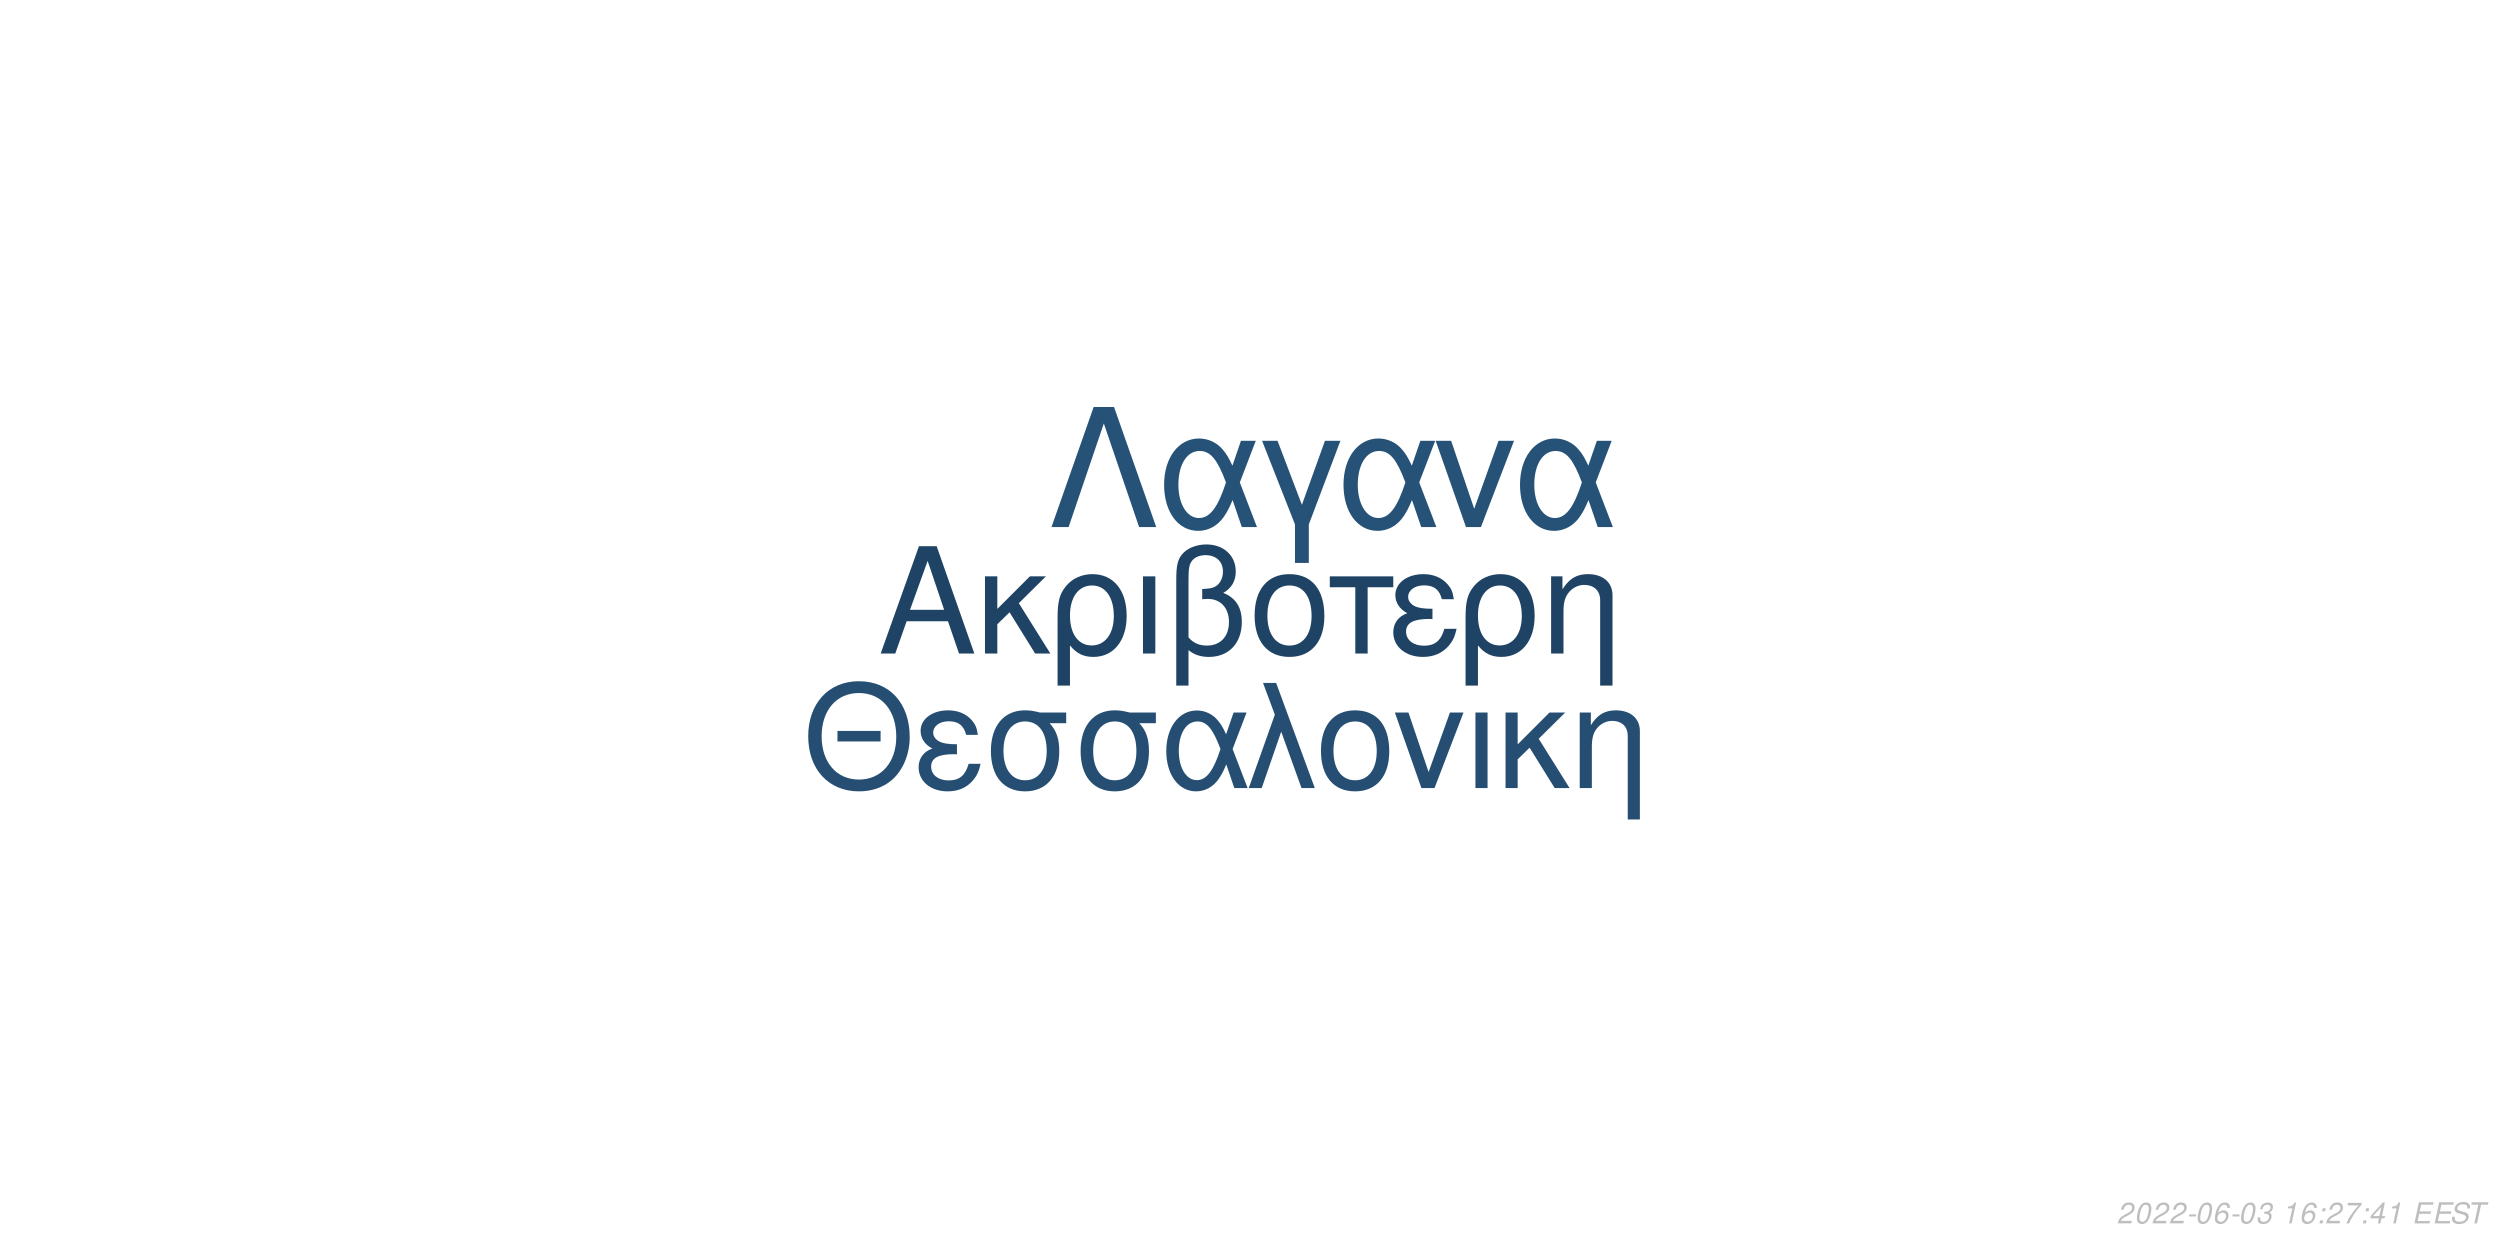
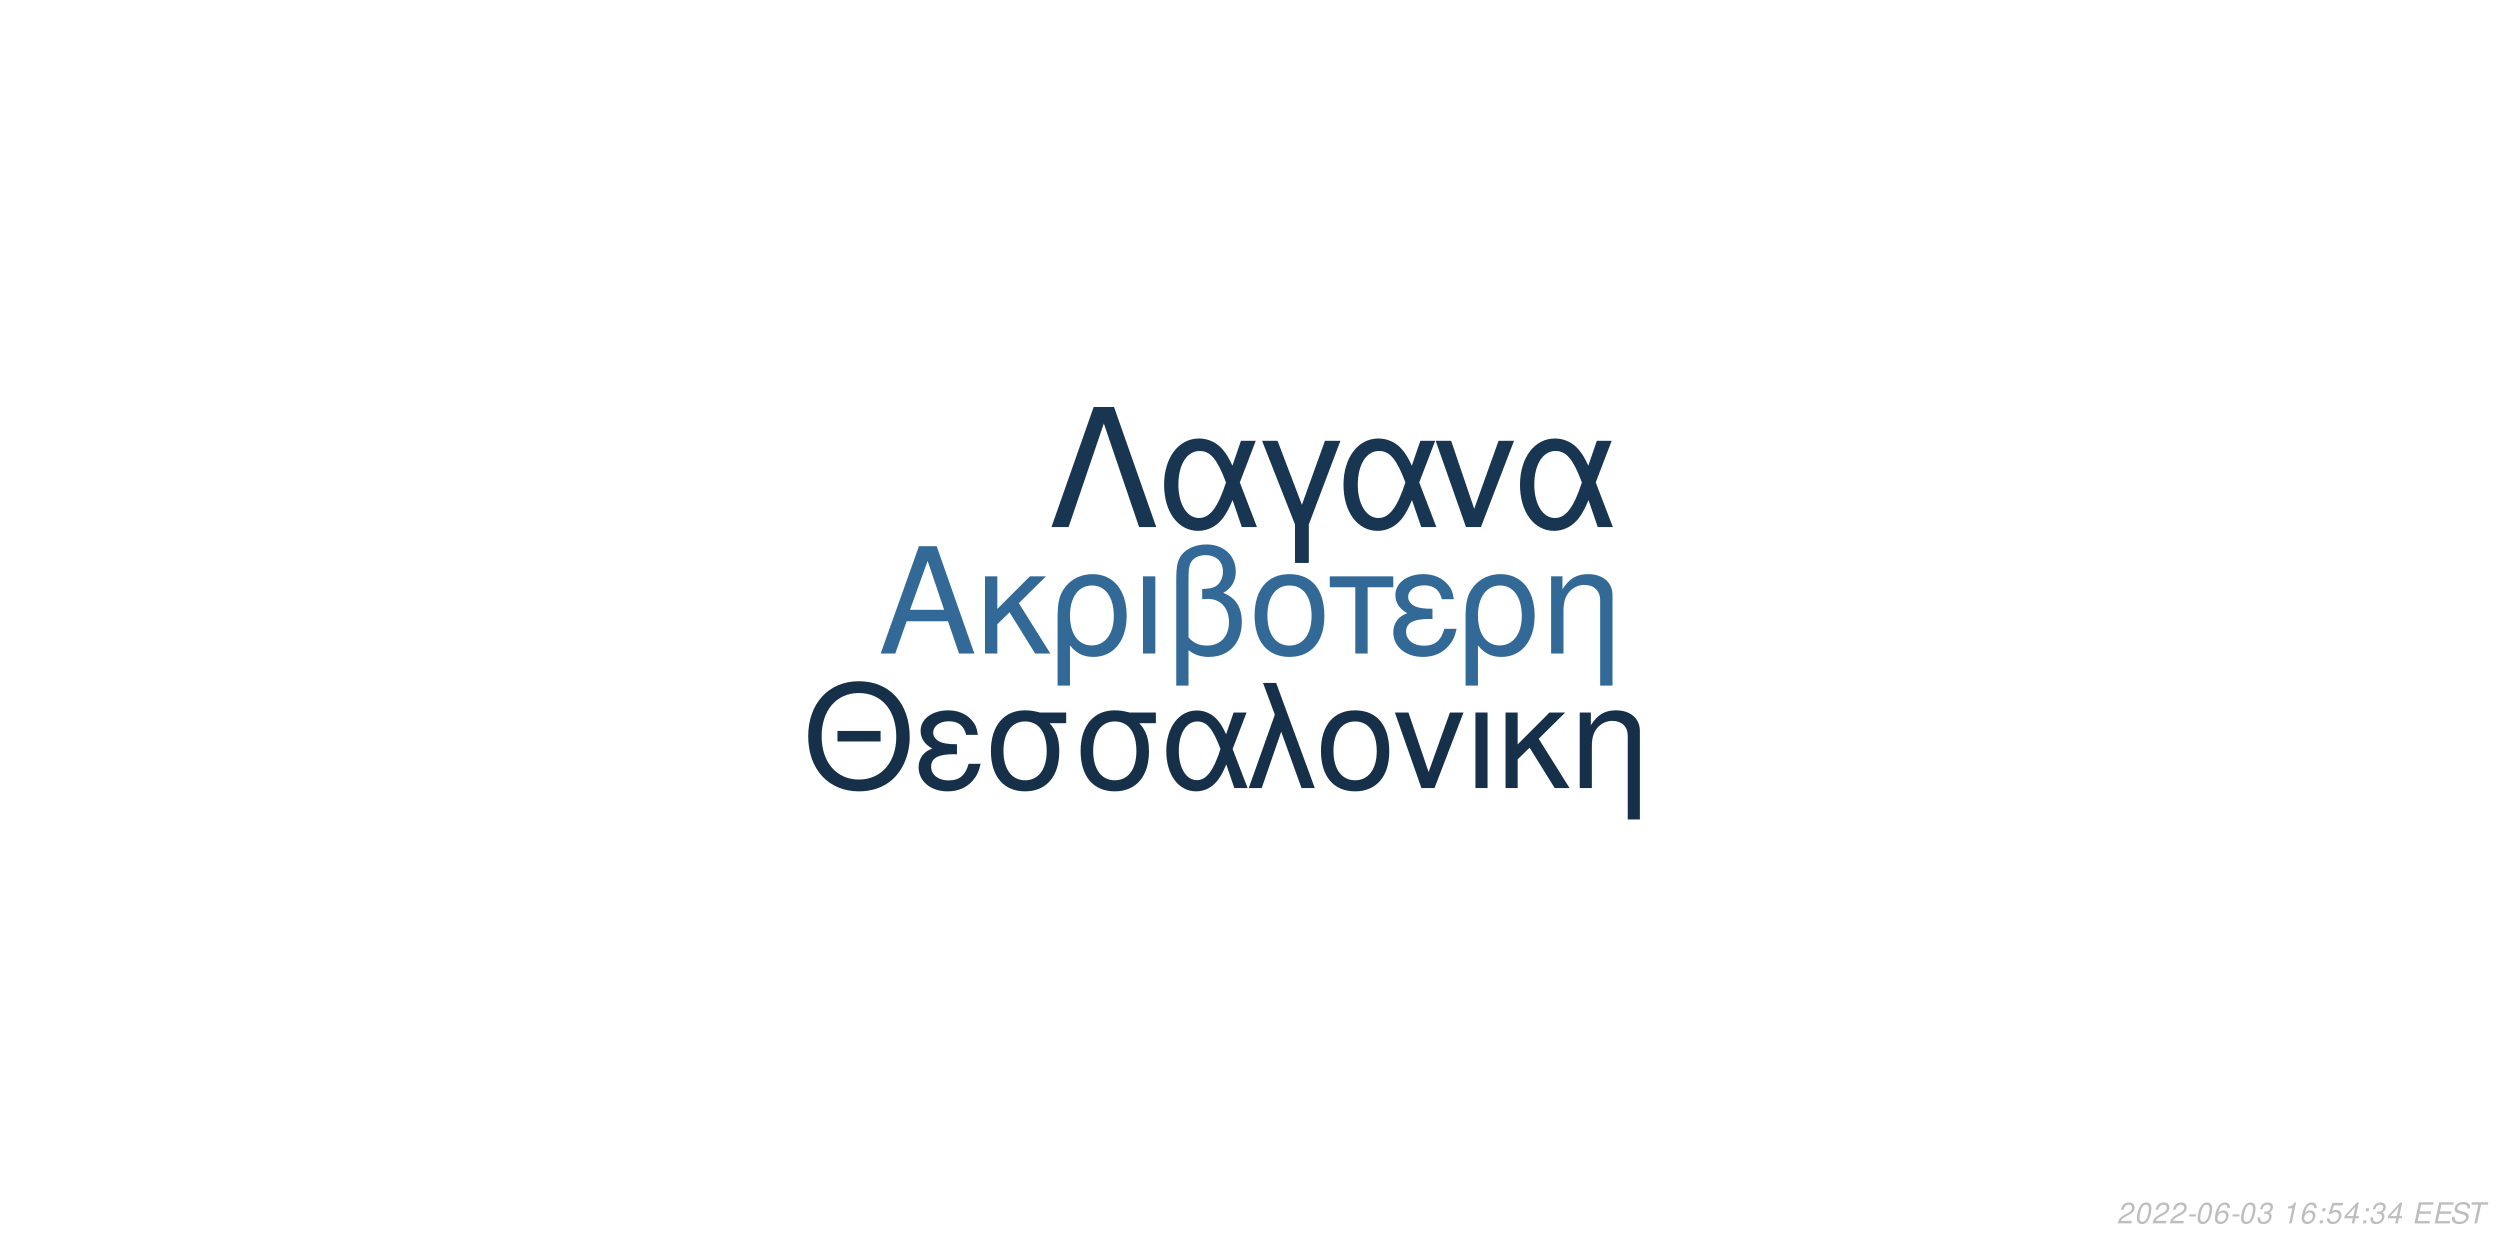
<svg xmlns="http://www.w3.org/2000/svg" xmlns:xlink="http://www.w3.org/1999/xlink" width="864pt" height="432pt" viewBox="0 0 864 432" version="1.1">
  <defs>
    <g>
      <symbol overflow="visible" id="glyph0-0">
        <path style="stroke:none;" d="" />
      </symbol>
      <symbol overflow="visible" id="glyph0-1">
        <path style="stroke:none;" d="M 24.125 -11.141 L 27.938 0 L 33.234 0 L 20.203 -37.094 L 14.094 -37.094 L 0.859 0 L 5.906 0 L 9.828 -11.141 Z M 22.797 -15.109 L 11 -15.109 L 17.094 -32.016 Z M 22.797 -15.109 " />
      </symbol>
      <symbol overflow="visible" id="glyph0-2">
        <path style="stroke:none;" d="M 7.172 -15.422 L 7.172 -26.672 L 2.906 -26.672 L 2.906 0 L 7.172 0 L 7.172 -10.125 L 11.406 -14.25 L 20.25 0 L 25.5 0 L 14.609 -17.406 L 23.969 -26.672 L 18.422 -26.672 Z M 7.172 -15.422 " />
      </symbol>
      <symbol overflow="visible" id="glyph0-3">
        <path style="stroke:none;" d="M 3 11.094 L 7.281 11.094 L 7.281 -2.797 C 9.516 -0.047 11.953 1.172 15.375 1.172 C 22.344 1.172 26.875 -4.422 26.875 -13.031 C 26.875 -21.891 22.297 -27.438 15.062 -27.438 C 11.297 -27.438 7.984 -25.906 5.797 -23.156 C 3.672 -20.516 3 -17.969 3 -12.359 Z M 14.906 -23.516 C 19.547 -23.516 22.438 -19.438 22.438 -12.922 C 22.438 -6.812 19.391 -2.797 14.812 -2.797 C 10.172 -2.797 7.281 -6.766 7.281 -13.125 C 7.281 -19.484 10.234 -23.516 14.906 -23.516 Z M 14.906 -23.516 " />
      </symbol>
      <symbol overflow="visible" id="glyph0-4">
        <path style="stroke:none;" d="M 3.516 0 L 7.781 0 L 7.781 -26.672 L 3.516 -26.672 Z M 3.516 0 " />
      </symbol>
      <symbol overflow="visible" id="glyph0-5">
        <path style="stroke:none;" d="M 4.016 11.094 L 8.25 11.094 L 8.25 -1.172 C 10.172 0.406 12.422 1.172 15.312 1.172 C 22.188 1.172 26.672 -3.609 26.672 -10.891 C 26.672 -15.984 24.578 -19.234 20.25 -20.969 C 23.109 -22.547 24.578 -25.031 24.578 -28.344 C 24.578 -33.844 20.406 -37.703 14.453 -37.703 C 10.938 -37.703 7.734 -36.391 6 -34.25 C 4.484 -32.422 4.016 -30.328 4.016 -25.391 Z M 8.25 -25.656 C 8.25 -29.359 8.5 -30.844 9.469 -32.062 C 10.375 -33.281 12.156 -34 14.094 -34 C 17.812 -34 20.156 -31.812 20.156 -28.297 C 20.156 -25.953 18.984 -23.812 17.297 -23.047 C 16.281 -22.547 15.469 -22.438 12.984 -22.297 L 12.984 -18.781 C 13.734 -18.828 14.344 -18.875 14.969 -18.875 C 19.344 -18.875 22.234 -15.719 22.234 -10.891 C 22.234 -5.906 19.281 -2.75 14.656 -2.75 C 11.953 -2.75 9.922 -3.609 8.25 -5.594 Z M 8.25 -25.656 " />
      </symbol>
      <symbol overflow="visible" id="glyph0-6">
        <path style="stroke:none;" d="M 14.094 -27.438 C 6.562 -27.438 2.094 -22.094 2.094 -13.125 C 2.094 -4.125 6.562 1.172 14.141 1.172 C 21.672 1.172 26.203 -4.172 26.203 -12.922 C 26.203 -22.188 21.828 -27.438 14.094 -27.438 Z M 14.141 -23.516 C 18.938 -23.516 21.781 -19.594 21.781 -12.984 C 21.781 -6.672 18.828 -2.75 14.141 -2.75 C 9.422 -2.75 6.516 -6.672 6.516 -13.125 C 6.516 -19.594 9.422 -23.516 14.141 -23.516 Z M 14.141 -23.516 " />
      </symbol>
      <symbol overflow="visible" id="glyph0-7">
        <path style="stroke:none;" d="M 7.891 0 L 12.156 0 L 12.156 -22.906 L 21.016 -22.906 L 21.016 -26.672 L -0.922 -26.672 L -0.922 -22.906 L 7.891 -22.906 Z M 7.891 0 " />
      </symbol>
      <symbol overflow="visible" id="glyph0-8">
        <path style="stroke:none;" d="M 14.562 -15.469 C 11.344 -15.469 9.562 -15.781 8.297 -16.438 C 6.922 -17.203 6.156 -18.328 6.156 -19.547 C 6.156 -21.891 8.453 -23.562 11.656 -23.562 C 15.062 -23.562 16.953 -22.094 17.812 -18.781 L 21.938 -18.781 C 21.578 -21.266 21.062 -22.5 19.797 -23.922 C 17.812 -26.203 14.906 -27.438 11.453 -27.438 C 5.797 -27.438 1.734 -24.375 1.734 -20.203 C 1.734 -17.609 3.156 -15.375 5.859 -13.938 C 2.797 -12.875 1.016 -10.484 1.016 -7.328 C 1.016 -2.391 5.297 1.172 11.25 1.172 C 14.969 1.172 17.906 -0.109 20.156 -2.641 C 21.578 -4.328 22.297 -5.797 22.906 -8.547 L 18.672 -8.547 C 17.5 -4.422 15.422 -2.703 11.609 -2.703 C 7.938 -2.703 5.438 -4.688 5.438 -7.578 C 5.438 -10.578 7.938 -11.953 13.484 -11.953 C 13.641 -11.953 14.094 -11.953 14.562 -11.906 Z M 14.562 -15.469 " />
      </symbol>
      <symbol overflow="visible" id="glyph0-9">
        <path style="stroke:none;" d="M 3.562 -26.672 L 3.562 0 L 7.844 0 L 7.844 -14.703 C 7.844 -17.906 8.5 -19.891 10.031 -21.531 C 11.406 -22.953 13.188 -23.719 15.062 -23.719 C 18.375 -23.719 20.516 -21.672 20.516 -18.469 L 20.516 11.094 L 24.781 11.094 L 24.781 -20.156 C 24.781 -24.578 21.469 -27.438 16.328 -27.438 C 12.359 -27.438 9.828 -25.906 7.484 -22.188 L 7.484 -26.672 Z M 3.562 -26.672 " />
      </symbol>
      <symbol overflow="visible" id="glyph1-0">
        <path style="stroke:none;" d="" />
      </symbol>
      <symbol overflow="visible" id="glyph1-1">
        <path style="stroke:none;" d="M 26.859 -19.734 L 11.953 -19.734 L 11.953 -16.094 L 26.859 -16.094 Z M 19.328 -36.922 C 8.922 -36.922 1.844 -29.25 1.844 -17.891 C 1.844 -6.484 8.875 1.141 19.391 1.141 C 23.812 1.141 27.703 -0.203 30.641 -2.688 C 34.578 -6.031 36.922 -11.656 36.922 -17.594 C 36.922 -29.297 30 -36.922 19.328 -36.922 Z M 19.328 -32.844 C 27.203 -32.844 32.281 -26.906 32.281 -17.688 C 32.281 -8.922 27.062 -2.938 19.391 -2.938 C 11.609 -2.938 6.484 -8.922 6.484 -17.891 C 6.484 -26.859 11.609 -32.844 19.328 -32.844 Z M 19.328 -32.844 " />
      </symbol>
      <symbol overflow="visible" id="glyph1-2">
        <path style="stroke:none;" d="M 14.25 -15.141 C 11.109 -15.141 9.375 -15.453 8.125 -16.094 C 6.781 -16.844 6.031 -17.938 6.031 -19.141 C 6.031 -21.422 8.266 -23.078 11.406 -23.078 C 14.75 -23.078 16.594 -21.625 17.438 -18.391 L 21.469 -18.391 C 21.125 -20.828 20.625 -22.031 19.391 -23.422 C 17.438 -25.656 14.594 -26.859 11.219 -26.859 C 5.688 -26.859 1.688 -23.875 1.688 -19.781 C 1.688 -17.234 3.094 -15.047 5.734 -13.656 C 2.734 -12.609 1 -10.266 1 -7.172 C 1 -2.344 5.188 1.141 11.016 1.141 C 14.656 1.141 17.547 -0.094 19.734 -2.594 C 21.125 -4.234 21.828 -5.688 22.422 -8.375 L 18.281 -8.375 C 17.141 -4.328 15.094 -2.641 11.359 -2.641 C 7.766 -2.641 5.328 -4.578 5.328 -7.422 C 5.328 -10.359 7.766 -11.703 13.203 -11.703 C 13.359 -11.703 13.797 -11.703 14.25 -11.656 Z M 14.25 -15.141 " />
      </symbol>
      <symbol overflow="visible" id="glyph1-3">
        <path style="stroke:none;" d="M 29 -26.109 L 19.938 -26.109 C 17.594 -26.703 16.438 -26.859 14.703 -26.859 C 7.469 -26.859 2.984 -21.469 2.984 -12.859 C 2.984 -4.031 7.375 1.141 14.797 1.141 C 22.172 1.141 26.609 -4.078 26.609 -12.656 C 26.609 -17.047 25.656 -19.828 23.266 -22.422 L 29 -22.422 Z M 14.797 -23.016 C 19.531 -23.016 22.266 -19.234 22.266 -12.75 C 22.266 -6.531 19.438 -2.688 14.797 -2.688 C 10.172 -2.688 7.328 -6.531 7.328 -12.859 C 7.328 -19.188 10.172 -23.016 14.797 -23.016 Z M 14.797 -23.016 " />
      </symbol>
      <symbol overflow="visible" id="glyph1-4">
        <path style="stroke:none;" d="M 29.344 -26.109 L 24.859 -26.109 L 22.266 -18.578 C 21.125 -21.031 20.484 -22.125 19.328 -23.469 C 17.547 -25.609 14.906 -26.812 12.156 -26.812 C 5.984 -26.812 1.594 -20.984 1.594 -12.812 C 1.594 -4.578 5.828 1.141 11.906 1.141 C 14.953 1.141 17.734 -0.344 19.625 -3.047 C 20.672 -4.531 21.281 -5.688 22.328 -8.172 L 25.109 0 L 29.703 0 L 24.516 -13.5 Z M 20.328 -13.5 C 17.891 -5.922 15.453 -2.734 12.156 -2.734 C 8.516 -2.734 5.922 -6.922 5.922 -12.812 C 5.922 -18.938 8.516 -23.016 12.359 -23.016 C 15.594 -23.016 17.688 -20.531 20.328 -13.5 Z M 20.328 -13.5 " />
      </symbol>
      <symbol overflow="visible" id="glyph1-5">
        <path style="stroke:none;" d="M 1.094 0 L 5.578 0 L 12.312 -19.484 L 19.328 0 L 23.922 0 L 10.562 -36.328 L 6.031 -36.328 L 10.109 -25.359 Z M 1.094 0 " />
      </symbol>
      <symbol overflow="visible" id="glyph1-6">
        <path style="stroke:none;" d="M 13.797 -26.859 C 6.422 -26.859 2.047 -21.625 2.047 -12.859 C 2.047 -4.031 6.422 1.141 13.859 1.141 C 21.234 1.141 25.656 -4.078 25.656 -12.656 C 25.656 -21.719 21.375 -26.859 13.797 -26.859 Z M 13.859 -23.016 C 18.531 -23.016 21.328 -19.188 21.328 -12.703 C 21.328 -6.531 18.438 -2.688 13.859 -2.688 C 9.219 -2.688 6.375 -6.531 6.375 -12.859 C 6.375 -19.188 9.219 -23.016 13.859 -23.016 Z M 13.859 -23.016 " />
      </symbol>
      <symbol overflow="visible" id="glyph1-7">
        <path style="stroke:none;" d="M 14.297 0 L 24.312 -26.109 L 19.625 -26.109 L 12.25 -5.531 L 5.281 -26.109 L 0.594 -26.109 L 9.766 0 Z M 14.297 0 " />
      </symbol>
      <symbol overflow="visible" id="glyph1-8">
        <path style="stroke:none;" d="M 3.438 0 L 7.625 0 L 7.625 -26.109 L 3.438 -26.109 Z M 3.438 0 " />
      </symbol>
      <symbol overflow="visible" id="glyph1-9">
        <path style="stroke:none;" d="M 7.031 -15.094 L 7.031 -26.109 L 2.844 -26.109 L 2.844 0 L 7.031 0 L 7.031 -9.922 L 11.156 -13.953 L 19.828 0 L 24.969 0 L 14.297 -17.047 L 23.469 -26.109 L 18.031 -26.109 Z M 7.031 -15.094 " />
      </symbol>
      <symbol overflow="visible" id="glyph1-10">
        <path style="stroke:none;" d="M 3.484 -26.109 L 3.484 0 L 7.672 0 L 7.672 -14.406 C 7.672 -17.547 8.328 -19.484 9.812 -21.078 C 11.156 -22.469 12.906 -23.219 14.75 -23.219 C 17.984 -23.219 20.078 -21.234 20.078 -18.094 L 20.078 10.859 L 24.266 10.859 L 24.266 -19.734 C 24.266 -24.062 21.031 -26.859 16 -26.859 C 12.109 -26.859 9.609 -25.359 7.328 -21.719 L 7.328 -26.109 Z M 3.484 -26.109 " />
      </symbol>
      <symbol overflow="visible" id="glyph2-0">
        <path style="stroke:none;" d="" />
      </symbol>
      <symbol overflow="visible" id="glyph2-1">
        <path style="stroke:none;" d="M 22.531 -41.484 L 15.484 -41.484 L 0.906 0 L 6.828 0 L 19 -35.797 L 31.188 0 L 37.109 0 Z M 22.531 -41.484 " />
      </symbol>
      <symbol overflow="visible" id="glyph2-2">
        <path style="stroke:none;" d="M 33.516 -29.812 L 28.391 -29.812 L 25.438 -21.219 C 24.125 -24.016 23.391 -25.266 22.078 -26.797 C 20.031 -29.25 17.016 -30.609 13.891 -30.609 C 6.828 -30.609 1.828 -23.953 1.828 -14.625 C 1.828 -5.234 6.656 1.312 13.594 1.312 C 17.078 1.312 20.266 -0.391 22.422 -3.469 C 23.609 -5.172 24.297 -6.484 25.5 -9.328 L 28.688 0 L 33.922 0 L 28 -15.422 Z M 23.219 -15.422 C 20.422 -6.766 17.641 -3.125 13.891 -3.125 C 9.734 -3.125 6.766 -7.906 6.766 -14.625 C 6.766 -21.625 9.734 -26.297 14.109 -26.297 C 17.812 -26.297 20.203 -23.453 23.219 -15.422 Z M 23.219 -15.422 " />
      </symbol>
      <symbol overflow="visible" id="glyph2-3">
        <path style="stroke:none;" d="M 12.062 12.406 L 16.844 12.406 L 16.844 -0.906 L 27.766 -29.812 L 22.422 -29.812 L 14.453 -7.688 L 6.031 -29.812 L 0.688 -29.812 L 12.062 -0.906 Z M 12.062 12.406 " />
      </symbol>
      <symbol overflow="visible" id="glyph2-4">
        <path style="stroke:none;" d="M 16.328 0 L 27.766 -29.812 L 22.422 -29.812 L 14 -6.312 L 6.031 -29.812 L 0.688 -29.812 L 11.156 0 Z M 16.328 0 " />
      </symbol>
      <symbol overflow="visible" id="glyph3-0">
        <path style="stroke:none;" d="" />
      </symbol>
      <symbol overflow="visible" id="glyph3-1">
        <path style="stroke:none;" d="M 5.234 -0.875 L 1.469 -0.875 C 1.641 -1.375 2.203 -1.891 3.109 -2.344 L 4.234 -2.938 C 5.562 -3.625 6.219 -4.469 6.219 -5.484 C 6.219 -5.938 6.062 -6.359 5.797 -6.656 C 5.469 -7.047 4.984 -7.234 4.312 -7.234 C 2.766 -7.234 1.891 -6.453 1.484 -4.734 L 2.375 -4.734 C 2.484 -5.188 2.609 -5.484 2.797 -5.75 C 3.094 -6.203 3.609 -6.453 4.188 -6.453 C 4.891 -6.453 5.344 -6.031 5.344 -5.375 C 5.344 -4.703 4.859 -4.094 4.016 -3.656 L 2.984 -3.125 C 1.234 -2.188 0.797 -1.656 0.344 -0.016 L 5.047 -0.016 Z M 5.234 -0.875 " />
      </symbol>
      <symbol overflow="visible" id="glyph3-2">
        <path style="stroke:none;" d="M 4.203 -7.234 C 3.375 -7.234 2.688 -6.812 2.125 -5.984 C 1.484 -5.047 0.984 -3.188 0.984 -1.734 C 0.984 -1.109 1.172 -0.562 1.484 -0.266 C 1.797 0.047 2.281 0.234 2.766 0.234 C 3.625 0.234 4.281 -0.156 4.859 -1.016 C 5.516 -1.953 6 -3.797 6 -5.266 C 6 -6.5 5.328 -7.234 4.203 -7.234 Z M 4.094 -6.453 C 4.734 -6.453 5.125 -5.984 5.125 -5.156 C 5.125 -4.203 4.781 -2.625 4.406 -1.812 C 3.984 -0.938 3.516 -0.547 2.875 -0.547 C 2.25 -0.547 1.875 -1.031 1.875 -1.828 C 1.875 -2.797 2.203 -4.344 2.594 -5.203 C 2.984 -6.047 3.453 -6.453 4.094 -6.453 Z M 4.094 -6.453 " />
      </symbol>
      <symbol overflow="visible" id="glyph3-3">
        <path style="stroke:none;" d="M 3.516 -3.125 L 1.125 -3.125 L 0.969 -2.406 L 3.359 -2.406 Z M 3.516 -3.125 " />
      </symbol>
      <symbol overflow="visible" id="glyph3-4">
        <path style="stroke:none;" d="M 6.125 -5.344 L 6.141 -5.625 C 6.141 -6.609 5.453 -7.234 4.391 -7.234 C 3.438 -7.234 2.641 -6.719 2.016 -5.703 C 1.422 -4.781 0.938 -2.953 0.938 -1.688 C 0.938 -0.516 1.688 0.234 2.859 0.234 C 3.703 0.234 4.438 -0.156 5 -0.875 C 5.406 -1.422 5.672 -2.156 5.672 -2.766 C 5.672 -3.812 4.969 -4.5 3.906 -4.5 C 3.234 -4.5 2.672 -4.234 2.094 -3.625 C 2.406 -5.375 3.234 -6.453 4.25 -6.453 C 4.703 -6.453 5.062 -6.234 5.172 -5.844 C 5.203 -5.719 5.234 -5.578 5.25 -5.344 Z M 3.656 -3.734 C 4.344 -3.734 4.797 -3.281 4.797 -2.625 C 4.797 -1.469 3.984 -0.547 2.984 -0.547 C 2.297 -0.547 1.812 -1.047 1.812 -1.766 C 1.812 -2.859 2.625 -3.734 3.656 -3.734 Z M 3.656 -3.734 " />
      </symbol>
      <symbol overflow="visible" id="glyph3-5">
        <path style="stroke:none;" d="M 2.922 -3.312 C 3.125 -3.344 3.234 -3.344 3.375 -3.344 C 4.203 -3.344 4.688 -3 4.688 -2.406 C 4.688 -1.312 3.906 -0.547 2.781 -0.547 C 2.047 -0.547 1.594 -0.938 1.594 -1.562 C 1.594 -1.719 1.609 -1.844 1.656 -2.094 L 0.766 -2.094 C 0.734 -1.797 0.719 -1.641 0.719 -1.469 C 0.719 -0.375 1.406 0.234 2.641 0.234 C 3.547 0.234 4.297 -0.078 4.812 -0.656 C 5.266 -1.156 5.562 -1.875 5.562 -2.547 C 5.562 -3.125 5.344 -3.453 4.797 -3.734 C 5.641 -4.234 6.016 -4.844 6.016 -5.734 C 6.016 -6.656 5.312 -7.234 4.203 -7.234 C 3.375 -7.234 2.672 -6.938 2.188 -6.375 C 1.891 -6.031 1.703 -5.641 1.516 -4.906 L 2.391 -4.906 C 2.5 -5.359 2.594 -5.594 2.734 -5.812 C 3.047 -6.234 3.516 -6.453 4.078 -6.453 C 4.734 -6.453 5.141 -6.125 5.141 -5.578 C 5.141 -5.188 5.016 -4.797 4.797 -4.547 C 4.516 -4.234 4 -4.062 3.266 -4.062 L 3.078 -4.062 Z M 2.922 -3.312 " />
      </symbol>
      <symbol overflow="visible" id="glyph3-6">
        <path style="stroke:none;" d="" />
      </symbol>
      <symbol overflow="visible" id="glyph3-7">
        <path style="stroke:none;" d="M 3.703 -5.188 L 2.594 0 L 3.469 0 L 5.016 -7.234 L 4.438 -7.234 C 3.906 -6.156 3.688 -6.016 2.234 -5.812 L 2.109 -5.188 Z M 3.703 -5.188 " />
      </symbol>
      <symbol overflow="visible" id="glyph3-8">
        <path style="stroke:none;" d="M 2.359 -1.031 L 1.312 -1.031 L 1.094 0 L 2.141 0 Z M 3.266 -5.234 L 2.219 -5.234 L 2 -4.203 L 3.047 -4.203 Z M 3.266 -5.234 " />
      </symbol>
      <symbol overflow="visible" id="glyph3-9">
-         <path style="stroke:none;" d="M 6.703 -7.094 L 1.953 -7.094 L 1.766 -6.219 L 5.594 -6.219 C 3.344 -3.688 2.266 -2.109 1.375 0 L 2.344 0 C 3.031 -1.906 4.828 -4.594 6.547 -6.281 Z M 6.703 -7.094 " />
+         <path style="stroke:none;" d="M 6.297 -7.094 L 2.594 -7.094 L 1.234 -3.234 L 2.047 -3.234 C 2.656 -3.766 2.938 -3.906 3.531 -3.906 C 4.328 -3.906 4.797 -3.453 4.797 -2.688 C 4.797 -1.438 3.969 -0.547 2.828 -0.547 C 2.031 -0.547 1.609 -0.938 1.578 -1.734 L 0.703 -1.734 L 0.703 -1.516 C 0.703 -0.938 0.844 -0.547 1.188 -0.266 C 1.562 0.062 2.078 0.234 2.703 0.234 C 3.656 0.234 4.391 -0.156 4.984 -0.922 C 5.422 -1.5 5.672 -2.234 5.672 -2.953 C 5.672 -4 4.938 -4.672 3.812 -4.672 C 3.328 -4.672 2.906 -4.547 2.406 -4.234 L 3.109 -6.219 L 6.109 -6.219 Z M 6.297 -7.094 " />
      </symbol>
      <symbol overflow="visible" id="glyph3-10">
        <path style="stroke:none;" d="M 3.625 -1.75 L 3.266 0 L 4.141 0 L 4.516 -1.75 L 5.562 -1.75 L 5.734 -2.531 L 4.688 -2.531 L 5.688 -7.234 L 5.016 -7.234 L 0.844 -2.672 L 0.641 -1.75 Z M 3.797 -2.531 L 1.594 -2.531 L 4.469 -5.703 Z M 3.797 -2.531 " />
      </symbol>
      <symbol overflow="visible" id="glyph3-11">
        <path style="stroke:none;" d="M 2.547 -3.312 L 6.5 -3.312 L 6.688 -4.141 L 2.719 -4.141 L 3.219 -6.469 L 7.344 -6.469 L 7.516 -7.297 L 2.453 -7.297 L 0.906 0 L 6.125 0 L 6.297 -0.812 L 2.016 -0.812 Z M 2.547 -3.312 " />
      </symbol>
      <symbol overflow="visible" id="glyph3-12">
        <path style="stroke:none;" d="M 7.062 -5.156 C 7.125 -5.438 7.141 -5.562 7.141 -5.703 C 7.141 -6.156 6.938 -6.594 6.594 -6.891 C 6.188 -7.25 5.656 -7.406 4.875 -7.406 C 3.844 -7.406 3.047 -7.125 2.5 -6.562 C 2.094 -6.141 1.781 -5.438 1.781 -4.922 C 1.781 -4.297 2.219 -3.766 2.891 -3.562 L 4.594 -3.094 C 5.406 -2.859 5.734 -2.578 5.734 -2.094 C 5.734 -1.781 5.547 -1.406 5.266 -1.141 C 4.844 -0.766 4.266 -0.578 3.453 -0.578 C 2.328 -0.578 1.812 -0.984 1.812 -1.906 C 1.812 -2.047 1.812 -2.125 1.844 -2.312 L 0.984 -2.312 C 0.906 -2.062 0.891 -1.906 0.891 -1.688 C 0.891 -0.484 1.797 0.234 3.297 0.234 C 4.359 0.234 5.234 -0.062 5.812 -0.609 C 6.344 -1.078 6.688 -1.797 6.688 -2.375 C 6.688 -2.641 6.609 -2.906 6.453 -3.156 C 6.234 -3.5 5.938 -3.703 5.469 -3.828 L 3.75 -4.312 C 2.984 -4.547 2.734 -4.734 2.734 -5.188 C 2.734 -5.547 2.875 -5.844 3.188 -6.109 C 3.547 -6.438 4.031 -6.594 4.703 -6.594 C 5.266 -6.594 5.688 -6.484 5.906 -6.297 C 6.094 -6.125 6.219 -5.797 6.219 -5.516 C 6.219 -5.422 6.203 -5.344 6.188 -5.156 Z M 7.062 -5.156 " />
      </symbol>
      <symbol overflow="visible" id="glyph3-13">
        <path style="stroke:none;" d="M 4.938 -6.469 L 7.312 -6.469 L 7.484 -7.297 L 1.75 -7.297 L 1.578 -6.469 L 3.984 -6.469 L 2.609 0 L 3.547 0 Z M 4.938 -6.469 " />
      </symbol>
    </g>
  </defs>
  <g id="surface1">
    <rect x="0" y="0" width="864" height="432" style="fill:rgb(100%,100%,100%);fill-opacity:1;stroke:none;" />
-     <g style="fill:rgb(12.157%,26.275%,39.216%);fill-opacity:1;">
+     <g style="fill:rgb(19.608%,41.176%,58.824%);fill-opacity:1;">
      <use xlink:href="#glyph0-1" x="303.5" y="225.861" />
      <use xlink:href="#glyph0-2" x="337.5" y="225.861" />
      <use xlink:href="#glyph0-3" x="362.5" y="225.861" />
      <use xlink:href="#glyph0-4" x="391.5" y="225.861" />
      <use xlink:href="#glyph0-5" x="402.5" y="225.861" />
      <use xlink:href="#glyph0-6" x="431.5" y="225.861" />
      <use xlink:href="#glyph0-7" x="460.5" y="225.861" />
      <use xlink:href="#glyph0-8" x="480.5" y="225.861" />
      <use xlink:href="#glyph0-3" x="503.5" y="225.861" />
      <use xlink:href="#glyph0-9" x="532.5" y="225.861" />
    </g>
-     <g style="fill:rgb(14.51%,30.588%,44.706%);fill-opacity:1;">
+     <g style="fill:rgb(8.627%,18.824%,29.02%);fill-opacity:1;">
      <use xlink:href="#glyph1-1" x="277.473" y="272.354" />
      <use xlink:href="#glyph1-2" x="316.473" y="272.354" />
      <use xlink:href="#glyph1-3" x="339.473" y="272.354" />
      <use xlink:href="#glyph1-3" x="370.473" y="272.354" />
      <use xlink:href="#glyph1-4" x="401.473" y="272.354" />
      <use xlink:href="#glyph1-5" x="430.473" y="272.354" />
      <use xlink:href="#glyph1-6" x="454.473" y="272.354" />
      <use xlink:href="#glyph1-7" x="481.473" y="272.354" />
      <use xlink:href="#glyph1-8" x="506.473" y="272.354" />
      <use xlink:href="#glyph1-9" x="517.473" y="272.354" />
      <use xlink:href="#glyph1-10" x="542.473" y="272.354" />
    </g>
-     <g style="fill:rgb(14.902%,32.157%,46.667%);fill-opacity:1;">
+     <g style="fill:rgb(9.412%,20.784%,31.765%);fill-opacity:1;">
      <use xlink:href="#glyph2-1" x="362.484" y="182.152" />
      <use xlink:href="#glyph2-2" x="400.484" y="182.152" />
      <use xlink:href="#glyph2-3" x="435.484" y="182.152" />
      <use xlink:href="#glyph2-2" x="462.484" y="182.152" />
      <use xlink:href="#glyph2-4" x="495.484" y="182.152" />
      <use xlink:href="#glyph2-2" x="523.484" y="182.152" />
    </g>
    <g style="fill:rgb(74.51%,74.51%,74.51%);fill-opacity:1;">
      <use xlink:href="#glyph3-1" x="731.52" y="422.81" />
      <use xlink:href="#glyph3-2" x="737.52" y="422.81" />
      <use xlink:href="#glyph3-1" x="743.52" y="422.81" />
      <use xlink:href="#glyph3-1" x="749.52" y="422.81" />
      <use xlink:href="#glyph3-3" x="755.52" y="422.81" />
      <use xlink:href="#glyph3-2" x="758.52" y="422.81" />
      <use xlink:href="#glyph3-4" x="764.52" y="422.81" />
      <use xlink:href="#glyph3-3" x="770.52" y="422.81" />
      <use xlink:href="#glyph3-2" x="773.52" y="422.81" />
      <use xlink:href="#glyph3-5" x="779.52" y="422.81" />
      <use xlink:href="#glyph3-6" x="785.52" y="422.81" />
      <use xlink:href="#glyph3-7" x="788.52" y="422.81" />
      <use xlink:href="#glyph3-4" x="794.52" y="422.81" />
      <use xlink:href="#glyph3-8" x="800.52" y="422.81" />
-       <use xlink:href="#glyph3-1" x="803.52" y="422.81" />
-       <use xlink:href="#glyph3-9" x="809.52" y="422.81" />
+       <use xlink:href="#glyph3-9" x="803.52" y="422.81" />
+       <use xlink:href="#glyph3-10" x="809.52" y="422.81" />
      <use xlink:href="#glyph3-8" x="815.52" y="422.81" />
-       <use xlink:href="#glyph3-10" x="818.52" y="422.81" />
-       <use xlink:href="#glyph3-7" x="824.52" y="422.81" />
+       <use xlink:href="#glyph3-5" x="818.52" y="422.81" />
+       <use xlink:href="#glyph3-10" x="824.52" y="422.81" />
      <use xlink:href="#glyph3-6" x="830.52" y="422.81" />
      <use xlink:href="#glyph3-11" x="833.52" y="422.81" />
      <use xlink:href="#glyph3-11" x="840.52" y="422.81" />
      <use xlink:href="#glyph3-12" x="846.52" y="422.81" />
      <use xlink:href="#glyph3-13" x="852.52" y="422.81" />
    </g>
  </g>
</svg>
